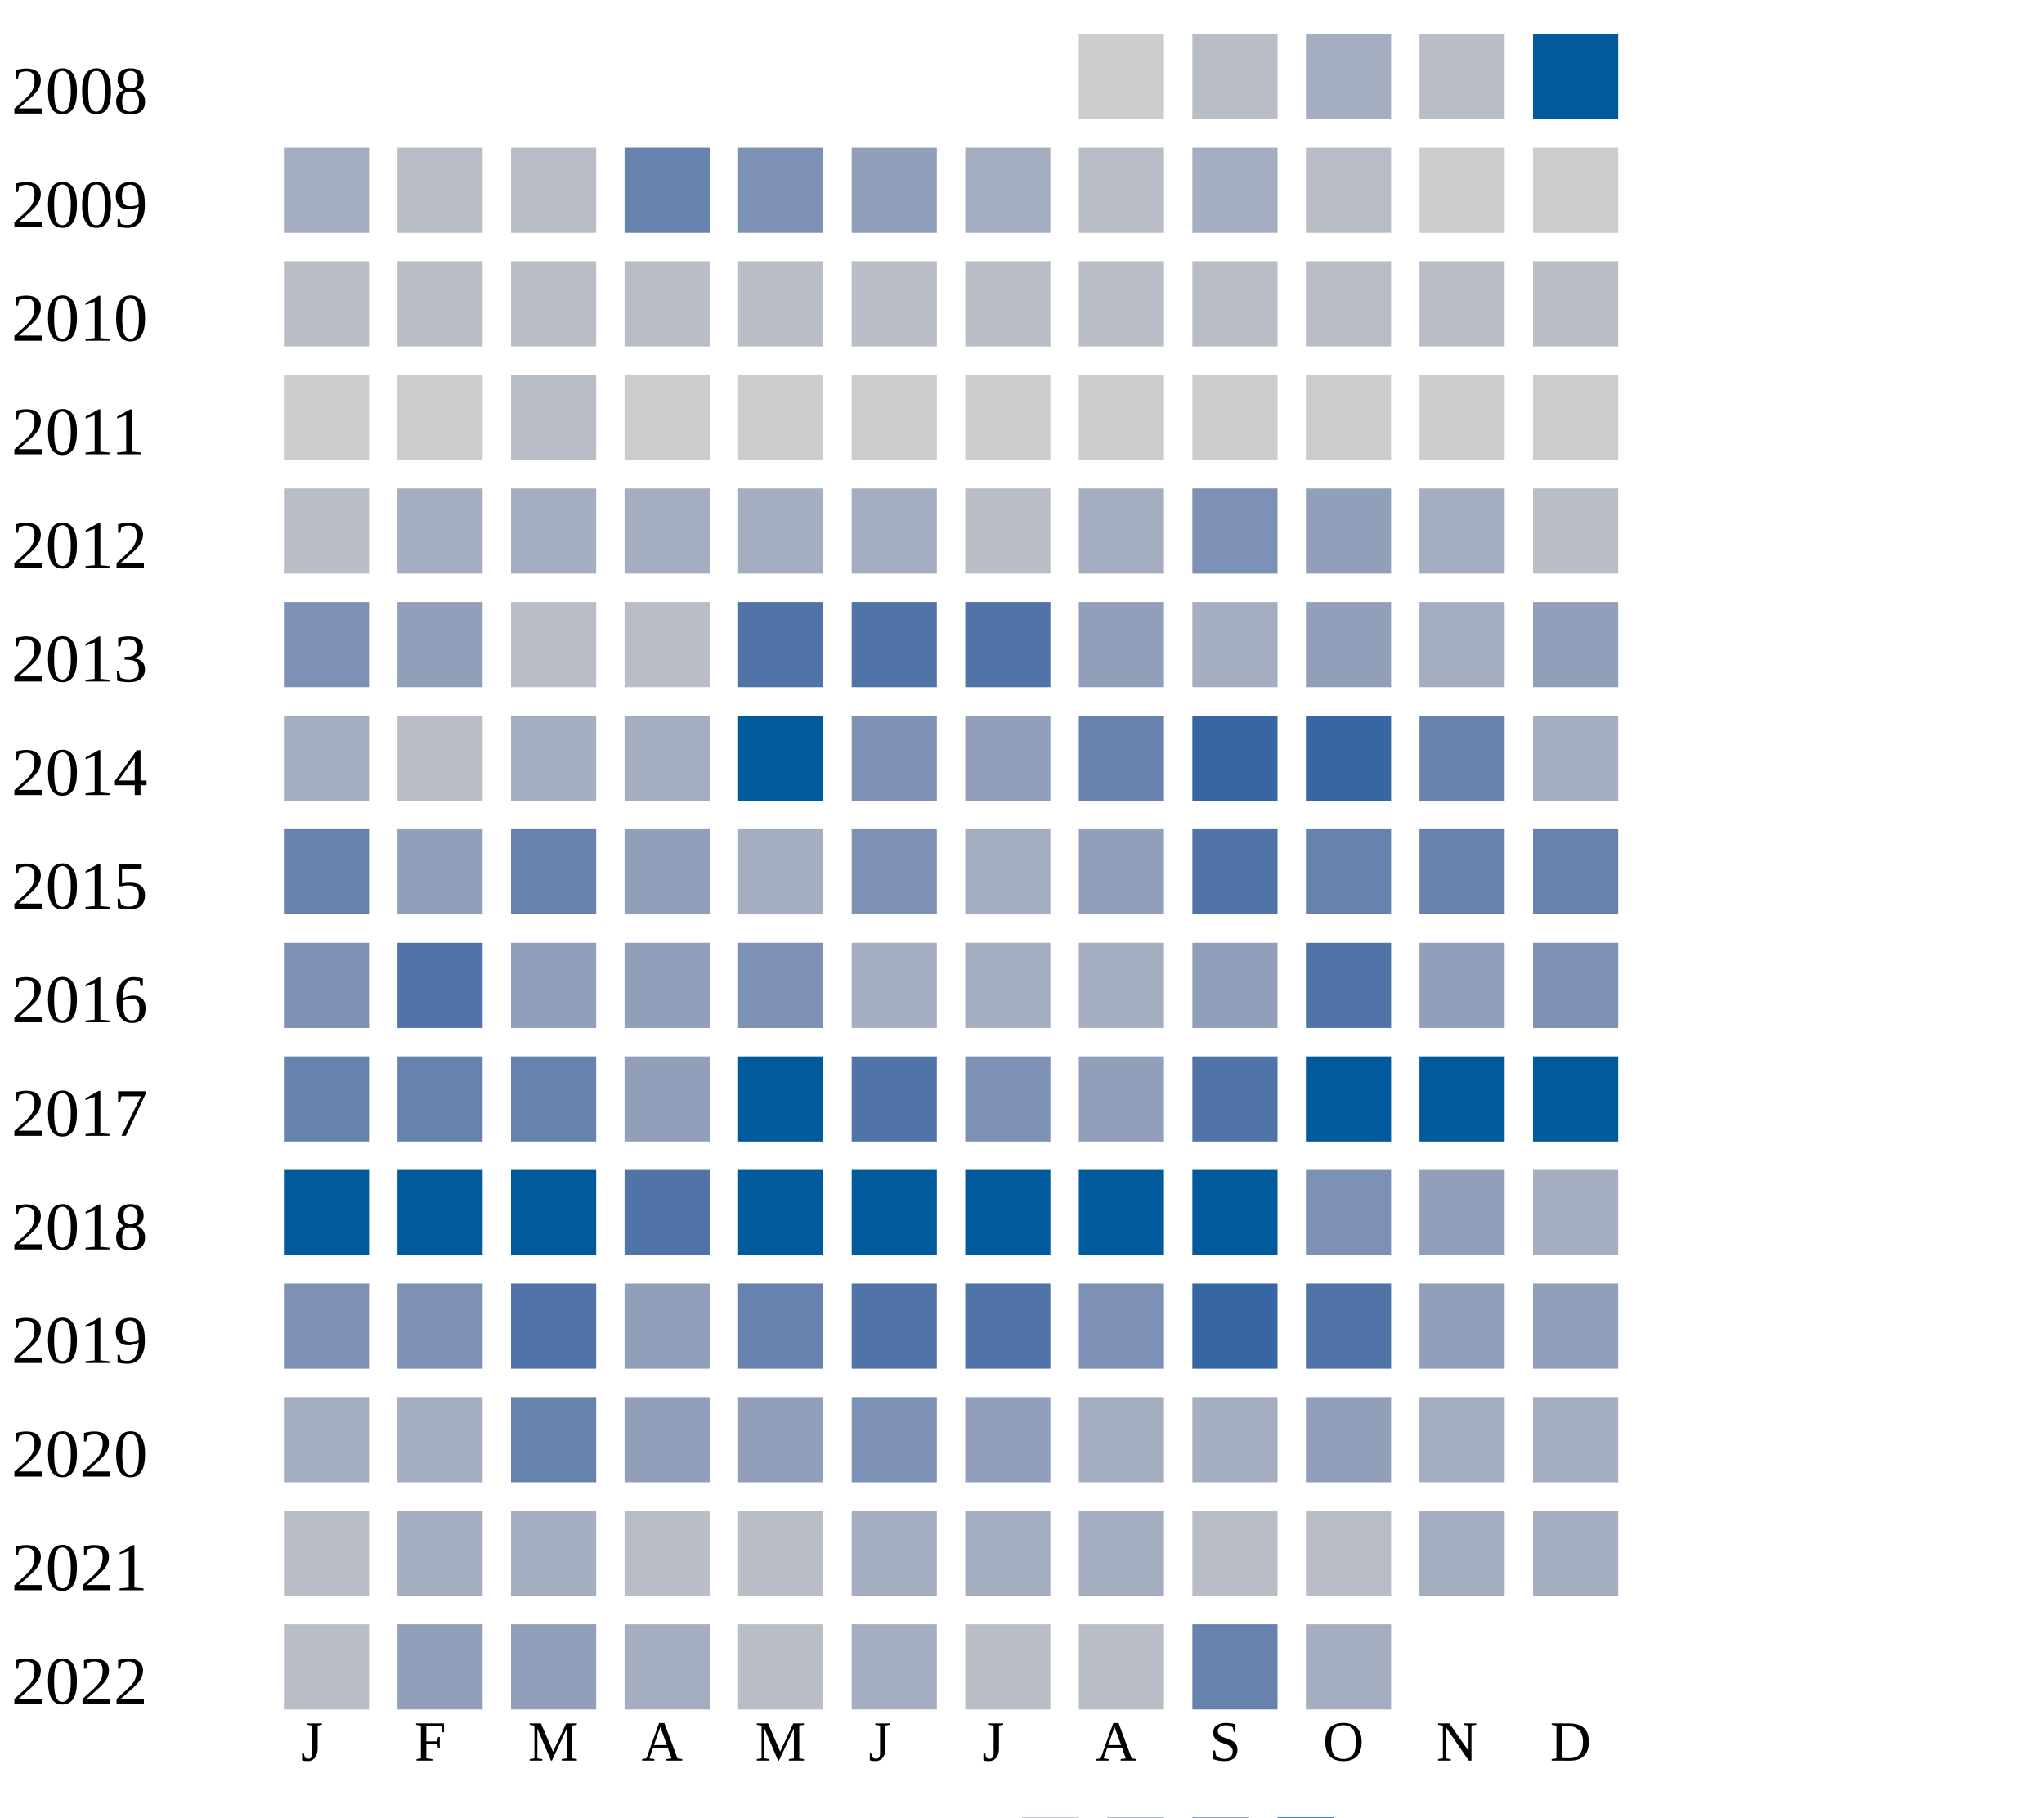
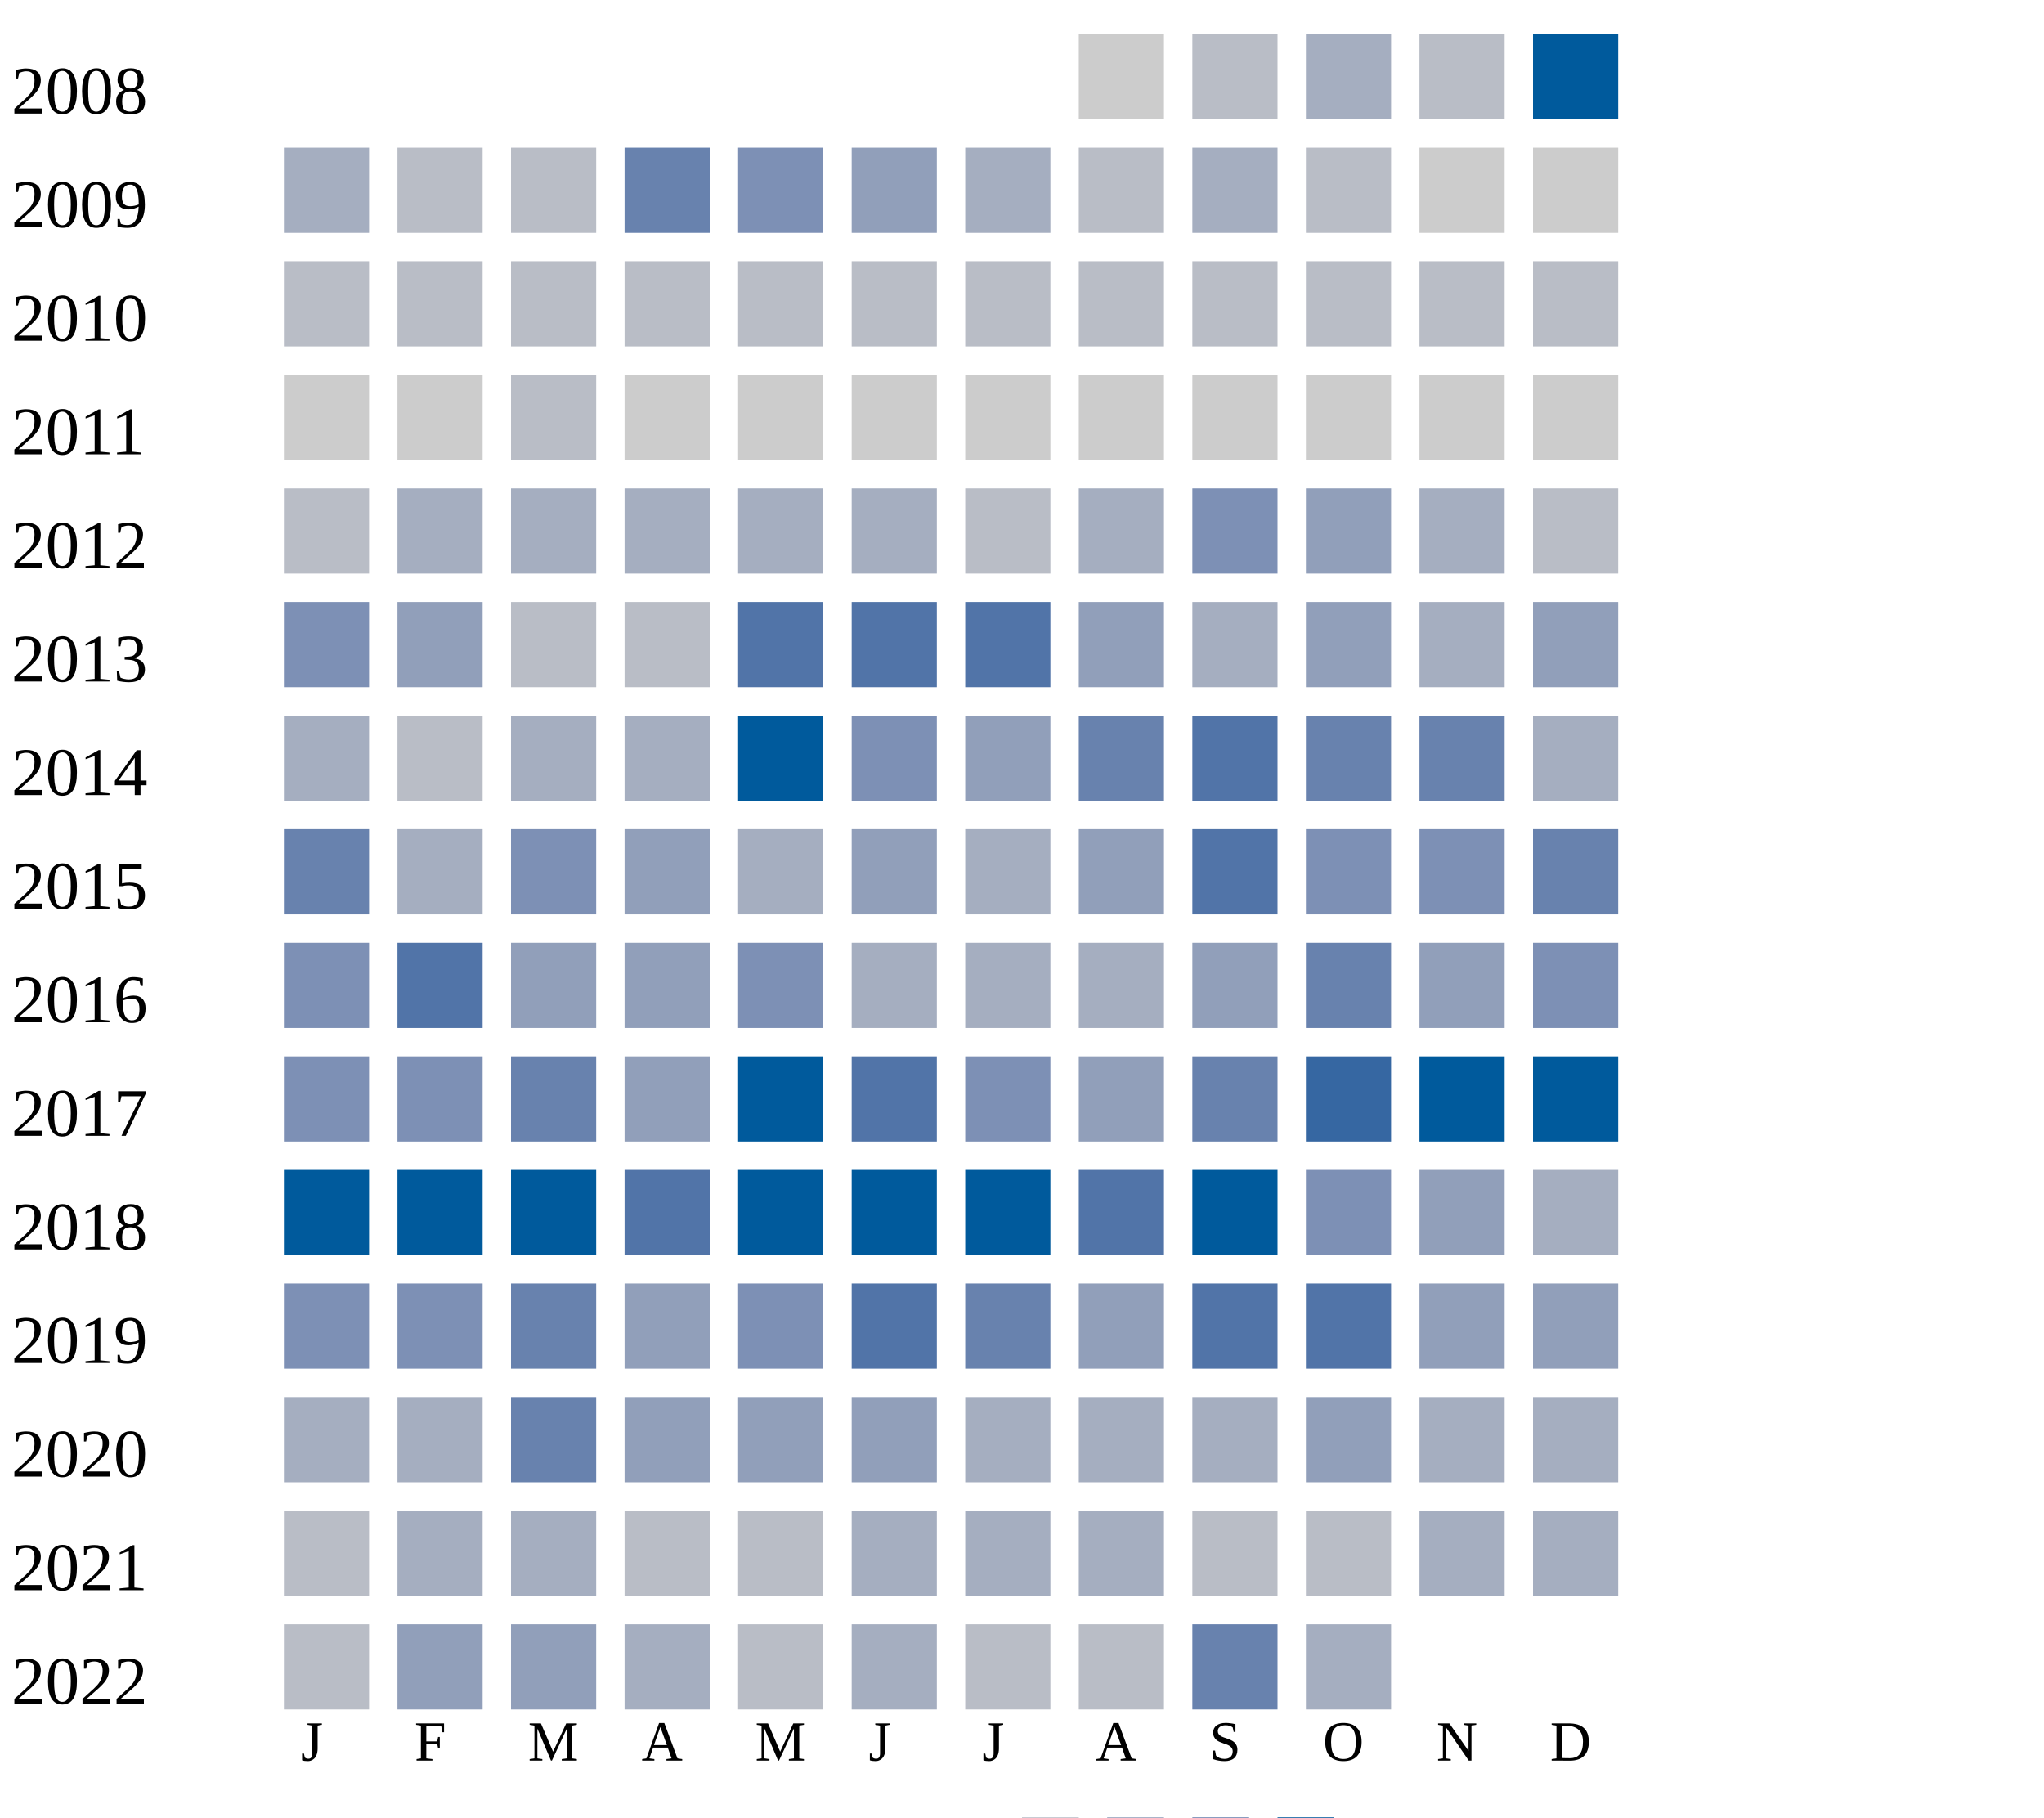
<svg xmlns="http://www.w3.org/2000/svg" width="360" height="320">
  <g transform="translate(0 0)">
    <text x="2" y="20">2008</text>
    <rect x="190" y="6" width="15" height="15" fill="#cccccc" />
    <rect x="210" y="6" width="15" height="15" fill="#b9bdc6" />
    <rect x="230" y="6" width="15" height="15" fill="#a5aec0" />
    <rect x="250" y="6" width="15" height="15" fill="#b9bdc6" />
    <rect x="270" y="6" width="15" height="15" fill="#005a9c" />
  </g>
  <g transform="translate(0 20)">
    <text x="2" y="20">2009</text>
    <rect x="50" y="6" width="15" height="15" fill="#a5aec0" />
    <rect x="70" y="6" width="15" height="15" fill="#b9bdc6" />
    <rect x="90" y="6" width="15" height="15" fill="#b9bdc6" />
    <rect x="110" y="6" width="15" height="15" fill="#6882ae" />
    <rect x="130" y="6" width="15" height="15" fill="#7d90b5" />
    <rect x="150" y="6" width="15" height="15" fill="#919fba" />
    <rect x="170" y="6" width="15" height="15" fill="#a5aec0" />
    <rect x="190" y="6" width="15" height="15" fill="#b9bdc6" />
    <rect x="210" y="6" width="15" height="15" fill="#a5aec0" />
    <rect x="230" y="6" width="15" height="15" fill="#b9bdc6" />
    <rect x="250" y="6" width="15" height="15" fill="#cccccc" />
    <rect x="270" y="6" width="15" height="15" fill="#cccccc" />
  </g>
  <g transform="translate(0 40)">
    <text x="2" y="20">2010</text>
    <rect x="50" y="6" width="15" height="15" fill="#b9bdc6" />
    <rect x="70" y="6" width="15" height="15" fill="#b9bdc6" />
    <rect x="90" y="6" width="15" height="15" fill="#b9bdc6" />
    <rect x="110" y="6" width="15" height="15" fill="#b9bdc6" />
    <rect x="130" y="6" width="15" height="15" fill="#b9bdc6" />
    <rect x="150" y="6" width="15" height="15" fill="#b9bdc6" />
    <rect x="170" y="6" width="15" height="15" fill="#b9bdc6" />
    <rect x="190" y="6" width="15" height="15" fill="#b9bdc6" />
    <rect x="210" y="6" width="15" height="15" fill="#b9bdc6" />
    <rect x="230" y="6" width="15" height="15" fill="#b9bdc6" />
    <rect x="250" y="6" width="15" height="15" fill="#b9bdc6" />
    <rect x="270" y="6" width="15" height="15" fill="#b9bdc6" />
  </g>
  <g transform="translate(0 60)">
    <text x="2" y="20">2011</text>
    <rect x="50" y="6" width="15" height="15" fill="#cccccc" />
    <rect x="70" y="6" width="15" height="15" fill="#cccccc" />
    <rect x="90" y="6" width="15" height="15" fill="#b9bdc6" />
    <rect x="110" y="6" width="15" height="15" fill="#cccccc" />
    <rect x="130" y="6" width="15" height="15" fill="#cccccc" />
    <rect x="150" y="6" width="15" height="15" fill="#cccccc" />
    <rect x="170" y="6" width="15" height="15" fill="#cccccc" />
    <rect x="190" y="6" width="15" height="15" fill="#cccccc" />
    <rect x="210" y="6" width="15" height="15" fill="#cccccc" />
    <rect x="230" y="6" width="15" height="15" fill="#cccccc" />
    <rect x="250" y="6" width="15" height="15" fill="#cccccc" />
    <rect x="270" y="6" width="15" height="15" fill="#cccccc" />
  </g>
  <g transform="translate(0 80)">
    <text x="2" y="20">2012</text>
    <rect x="50" y="6" width="15" height="15" fill="#b9bdc6" />
    <rect x="70" y="6" width="15" height="15" fill="#a5aec0" />
    <rect x="90" y="6" width="15" height="15" fill="#a5aec0" />
    <rect x="110" y="6" width="15" height="15" fill="#a5aec0" />
    <rect x="130" y="6" width="15" height="15" fill="#a5aec0" />
    <rect x="150" y="6" width="15" height="15" fill="#a5aec0" />
    <rect x="170" y="6" width="15" height="15" fill="#b9bdc6" />
    <rect x="190" y="6" width="15" height="15" fill="#a5aec0" />
    <rect x="210" y="6" width="15" height="15" fill="#7d90b5" />
    <rect x="230" y="6" width="15" height="15" fill="#919fba" />
    <rect x="250" y="6" width="15" height="15" fill="#a5aec0" />
    <rect x="270" y="6" width="15" height="15" fill="#b9bdc6" />
  </g>
  <g transform="translate(0 100)">
    <text x="2" y="20">2013</text>
    <rect x="50" y="6" width="15" height="15" fill="#7d90b5" />
    <rect x="70" y="6" width="15" height="15" fill="#919fba" />
    <rect x="90" y="6" width="15" height="15" fill="#b9bdc6" />
    <rect x="110" y="6" width="15" height="15" fill="#b9bdc6" />
    <rect x="130" y="6" width="15" height="15" fill="#5174a8" />
    <rect x="150" y="6" width="15" height="15" fill="#5174a8" />
    <rect x="170" y="6" width="15" height="15" fill="#5174a8" />
    <rect x="190" y="6" width="15" height="15" fill="#919fba" />
    <rect x="210" y="6" width="15" height="15" fill="#a5aec0" />
    <rect x="230" y="6" width="15" height="15" fill="#919fba" />
    <rect x="250" y="6" width="15" height="15" fill="#a5aec0" />
    <rect x="270" y="6" width="15" height="15" fill="#919fba" />
  </g>
  <g transform="translate(0 120)">
    <text x="2" y="20">2014</text>
    <rect x="50" y="6" width="15" height="15" fill="#a5aec0" />
    <rect x="70" y="6" width="15" height="15" fill="#b9bdc6" />
    <rect x="90" y="6" width="15" height="15" fill="#a5aec0" />
    <rect x="110" y="6" width="15" height="15" fill="#a5aec0" />
    <rect x="130" y="6" width="15" height="15" fill="#005a9c" />
    <rect x="150" y="6" width="15" height="15" fill="#7d90b5" />
    <rect x="170" y="6" width="15" height="15" fill="#919fba" />
    <rect x="190" y="6" width="15" height="15" fill="#6882ae" />
-     <rect x="210" y="6" width="15" height="15" fill="#3667a2" />
-     <rect x="230" y="6" width="15" height="15" fill="#3667a2" />
+     <rect x="210" y="6" width="15" height="15" fill="#5174a8" />
+     <rect x="230" y="6" width="15" height="15" fill="#6882ae" />
    <rect x="250" y="6" width="15" height="15" fill="#6882ae" />
    <rect x="270" y="6" width="15" height="15" fill="#a5aec0" />
  </g>
  <g transform="translate(0 140)">
    <text x="2" y="20">2015</text>
    <rect x="50" y="6" width="15" height="15" fill="#6882ae" />
-     <rect x="70" y="6" width="15" height="15" fill="#919fba" />
-     <rect x="90" y="6" width="15" height="15" fill="#6882ae" />
+     <rect x="70" y="6" width="15" height="15" fill="#a5aec0" />
+     <rect x="90" y="6" width="15" height="15" fill="#7d90b5" />
    <rect x="110" y="6" width="15" height="15" fill="#919fba" />
    <rect x="130" y="6" width="15" height="15" fill="#a5aec0" />
-     <rect x="150" y="6" width="15" height="15" fill="#7d90b5" />
+     <rect x="150" y="6" width="15" height="15" fill="#919fba" />
    <rect x="170" y="6" width="15" height="15" fill="#a5aec0" />
    <rect x="190" y="6" width="15" height="15" fill="#919fba" />
    <rect x="210" y="6" width="15" height="15" fill="#5174a8" />
-     <rect x="230" y="6" width="15" height="15" fill="#6882ae" />
-     <rect x="250" y="6" width="15" height="15" fill="#6882ae" />
+     <rect x="230" y="6" width="15" height="15" fill="#7d90b5" />
+     <rect x="250" y="6" width="15" height="15" fill="#7d90b5" />
    <rect x="270" y="6" width="15" height="15" fill="#6882ae" />
  </g>
  <g transform="translate(0 160)">
    <text x="2" y="20">2016</text>
    <rect x="50" y="6" width="15" height="15" fill="#7d90b5" />
    <rect x="70" y="6" width="15" height="15" fill="#5174a8" />
    <rect x="90" y="6" width="15" height="15" fill="#919fba" />
    <rect x="110" y="6" width="15" height="15" fill="#919fba" />
    <rect x="130" y="6" width="15" height="15" fill="#7d90b5" />
    <rect x="150" y="6" width="15" height="15" fill="#a5aec0" />
    <rect x="170" y="6" width="15" height="15" fill="#a5aec0" />
    <rect x="190" y="6" width="15" height="15" fill="#a5aec0" />
    <rect x="210" y="6" width="15" height="15" fill="#919fba" />
-     <rect x="230" y="6" width="15" height="15" fill="#5174a8" />
+     <rect x="230" y="6" width="15" height="15" fill="#6882ae" />
    <rect x="250" y="6" width="15" height="15" fill="#919fba" />
    <rect x="270" y="6" width="15" height="15" fill="#7d90b5" />
  </g>
  <g transform="translate(0 180)">
    <text x="2" y="20">2017</text>
-     <rect x="50" y="6" width="15" height="15" fill="#6882ae" />
-     <rect x="70" y="6" width="15" height="15" fill="#6882ae" />
+     <rect x="50" y="6" width="15" height="15" fill="#7d90b5" />
+     <rect x="70" y="6" width="15" height="15" fill="#7d90b5" />
    <rect x="90" y="6" width="15" height="15" fill="#6882ae" />
    <rect x="110" y="6" width="15" height="15" fill="#919fba" />
    <rect x="130" y="6" width="15" height="15" fill="#005a9c" />
    <rect x="150" y="6" width="15" height="15" fill="#5174a8" />
    <rect x="170" y="6" width="15" height="15" fill="#7d90b5" />
    <rect x="190" y="6" width="15" height="15" fill="#919fba" />
-     <rect x="210" y="6" width="15" height="15" fill="#5174a8" />
-     <rect x="230" y="6" width="15" height="15" fill="#005a9c" />
+     <rect x="210" y="6" width="15" height="15" fill="#6882ae" />
+     <rect x="230" y="6" width="15" height="15" fill="#3667a2" />
    <rect x="250" y="6" width="15" height="15" fill="#005a9c" />
    <rect x="270" y="6" width="15" height="15" fill="#005a9c" />
  </g>
  <g transform="translate(0 200)">
    <text x="2" y="20">2018</text>
    <rect x="50" y="6" width="15" height="15" fill="#005a9c" />
    <rect x="70" y="6" width="15" height="15" fill="#005a9c" />
    <rect x="90" y="6" width="15" height="15" fill="#005a9c" />
    <rect x="110" y="6" width="15" height="15" fill="#5174a8" />
    <rect x="130" y="6" width="15" height="15" fill="#005a9c" />
    <rect x="150" y="6" width="15" height="15" fill="#005a9c" />
    <rect x="170" y="6" width="15" height="15" fill="#005a9c" />
-     <rect x="190" y="6" width="15" height="15" fill="#005a9c" />
+     <rect x="190" y="6" width="15" height="15" fill="#5174a8" />
    <rect x="210" y="6" width="15" height="15" fill="#005a9c" />
    <rect x="230" y="6" width="15" height="15" fill="#7d90b5" />
    <rect x="250" y="6" width="15" height="15" fill="#919fba" />
    <rect x="270" y="6" width="15" height="15" fill="#a5aec0" />
  </g>
  <g transform="translate(0 220)">
    <text x="2" y="20">2019</text>
    <rect x="50" y="6" width="15" height="15" fill="#7d90b5" />
    <rect x="70" y="6" width="15" height="15" fill="#7d90b5" />
-     <rect x="90" y="6" width="15" height="15" fill="#5174a8" />
-     <rect x="110" y="6" width="15" height="15" fill="#919fba" />
-     <rect x="130" y="6" width="15" height="15" fill="#6882ae" />
+     <rect x="90" y="6" width="15" height="15" fill="#6882ae" />
+     <rect x="110" y="6" width="15" height="15" fill="#919fba" />
+     <rect x="130" y="6" width="15" height="15" fill="#7d90b5" />
    <rect x="150" y="6" width="15" height="15" fill="#5174a8" />
-     <rect x="170" y="6" width="15" height="15" fill="#5174a8" />
-     <rect x="190" y="6" width="15" height="15" fill="#7d90b5" />
-     <rect x="210" y="6" width="15" height="15" fill="#3667a2" />
+     <rect x="170" y="6" width="15" height="15" fill="#6882ae" />
+     <rect x="190" y="6" width="15" height="15" fill="#919fba" />
+     <rect x="210" y="6" width="15" height="15" fill="#5174a8" />
    <rect x="230" y="6" width="15" height="15" fill="#5174a8" />
    <rect x="250" y="6" width="15" height="15" fill="#919fba" />
    <rect x="270" y="6" width="15" height="15" fill="#919fba" />
  </g>
  <g transform="translate(0 240)">
    <text x="2" y="20">2020</text>
    <rect x="50" y="6" width="15" height="15" fill="#a5aec0" />
    <rect x="70" y="6" width="15" height="15" fill="#a5aec0" />
    <rect x="90" y="6" width="15" height="15" fill="#6882ae" />
    <rect x="110" y="6" width="15" height="15" fill="#919fba" />
    <rect x="130" y="6" width="15" height="15" fill="#919fba" />
-     <rect x="150" y="6" width="15" height="15" fill="#7d90b5" />
-     <rect x="170" y="6" width="15" height="15" fill="#919fba" />
+     <rect x="150" y="6" width="15" height="15" fill="#919fba" />
+     <rect x="170" y="6" width="15" height="15" fill="#a5aec0" />
    <rect x="190" y="6" width="15" height="15" fill="#a5aec0" />
    <rect x="210" y="6" width="15" height="15" fill="#a5aec0" />
    <rect x="230" y="6" width="15" height="15" fill="#919fba" />
    <rect x="250" y="6" width="15" height="15" fill="#a5aec0" />
    <rect x="270" y="6" width="15" height="15" fill="#a5aec0" />
  </g>
  <g transform="translate(0 260)">
    <text x="2" y="20">2021</text>
    <rect x="50" y="6" width="15" height="15" fill="#b9bdc6" />
    <rect x="70" y="6" width="15" height="15" fill="#a5aec0" />
    <rect x="90" y="6" width="15" height="15" fill="#a5aec0" />
    <rect x="110" y="6" width="15" height="15" fill="#b9bdc6" />
    <rect x="130" y="6" width="15" height="15" fill="#b9bdc6" />
    <rect x="150" y="6" width="15" height="15" fill="#a5aec0" />
    <rect x="170" y="6" width="15" height="15" fill="#a5aec0" />
    <rect x="190" y="6" width="15" height="15" fill="#a5aec0" />
    <rect x="210" y="6" width="15" height="15" fill="#b9bdc6" />
    <rect x="230" y="6" width="15" height="15" fill="#b9bdc6" />
    <rect x="250" y="6" width="15" height="15" fill="#a5aec0" />
    <rect x="270" y="6" width="15" height="15" fill="#a5aec0" />
  </g>
  <g transform="translate(0 280)">
    <text x="2" y="20">2022</text>
    <rect x="50" y="6" width="15" height="15" fill="#b9bdc6" />
    <rect x="70" y="6" width="15" height="15" fill="#919fba" />
    <rect x="90" y="6" width="15" height="15" fill="#919fba" />
    <rect x="110" y="6" width="15" height="15" fill="#a5aec0" />
    <rect x="130" y="6" width="15" height="15" fill="#b9bdc6" />
    <rect x="150" y="6" width="15" height="15" fill="#a5aec0" />
    <rect x="170" y="6" width="15" height="15" fill="#b9bdc6" />
    <rect x="190" y="6" width="15" height="15" fill="#b9bdc6" />
    <rect x="210" y="6" width="15" height="15" fill="#6882ae" />
    <rect x="230" y="6" width="15" height="15" fill="#a5aec0" />
  </g>
  <text style="font-size: 10px; text-align: center" x="53" y="310">J</text>
  <text style="font-size: 10px; text-align: center" x="73" y="310">F</text>
  <text style="font-size: 10px; text-align: center" x="93" y="310">M</text>
  <text style="font-size: 10px; text-align: center" x="113" y="310">A</text>
  <text style="font-size: 10px; text-align: center" x="133" y="310">M</text>
  <text style="font-size: 10px; text-align: center" x="153" y="310">J</text>
  <text style="font-size: 10px; text-align: center" x="173" y="310">J</text>
  <text style="font-size: 10px; text-align: center" x="193" y="310">A</text>
  <text style="font-size: 10px; text-align: center" x="213" y="310">S</text>
  <text style="font-size: 10px; text-align: center" x="233" y="310">O</text>
  <text style="font-size: 10px; text-align: center" x="253" y="310">N</text>
  <text style="font-size: 10px; text-align: center" x="273" y="310">D</text>
  <text style="font-size: 10px;" x="155" y="329">Less</text>
  <rect fill="#b9bdc6" width="10" height="10" x="180" y="320" />
  <rect fill="#919fba" width="10" height="10" x="195" y="320" />
  <rect fill="#6882ae" width="10" height="10" x="210" y="320" />
  <rect fill="#005a9c" width="10" height="10" x="225" y="320" />
  <text x="240" y="329" style="font-size: 10px;">More</text>
</svg>
